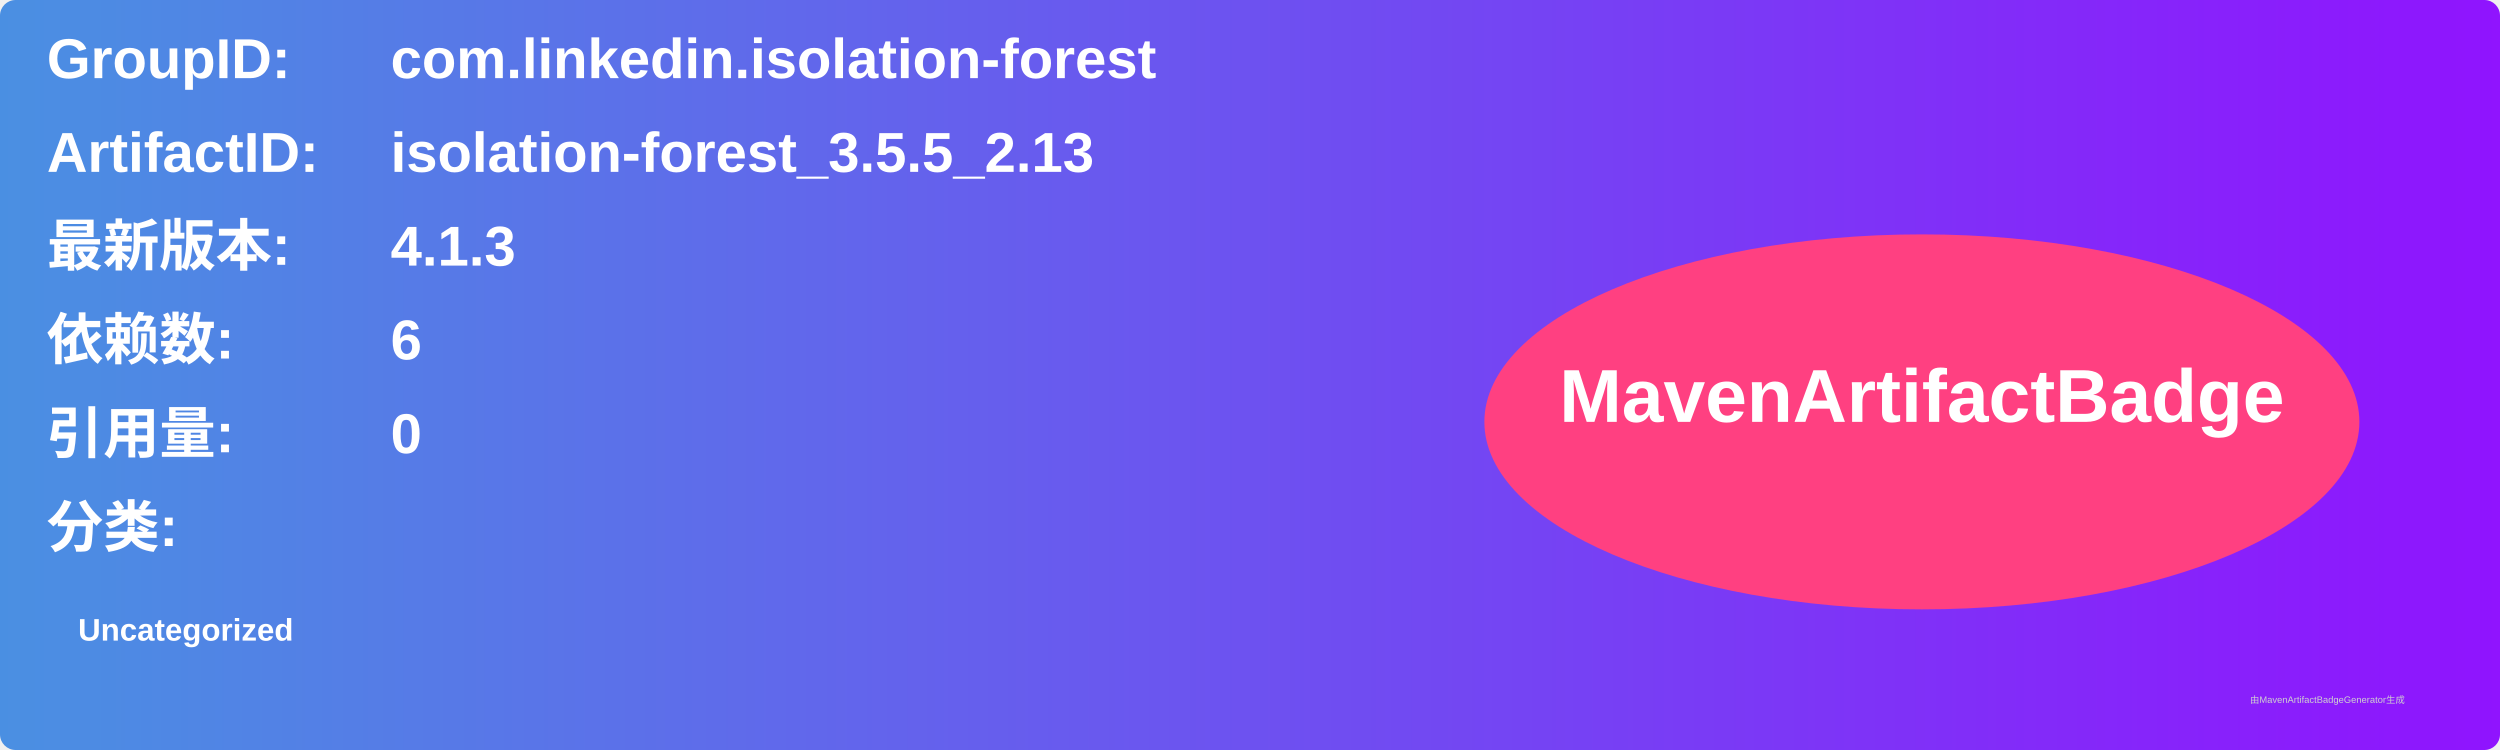
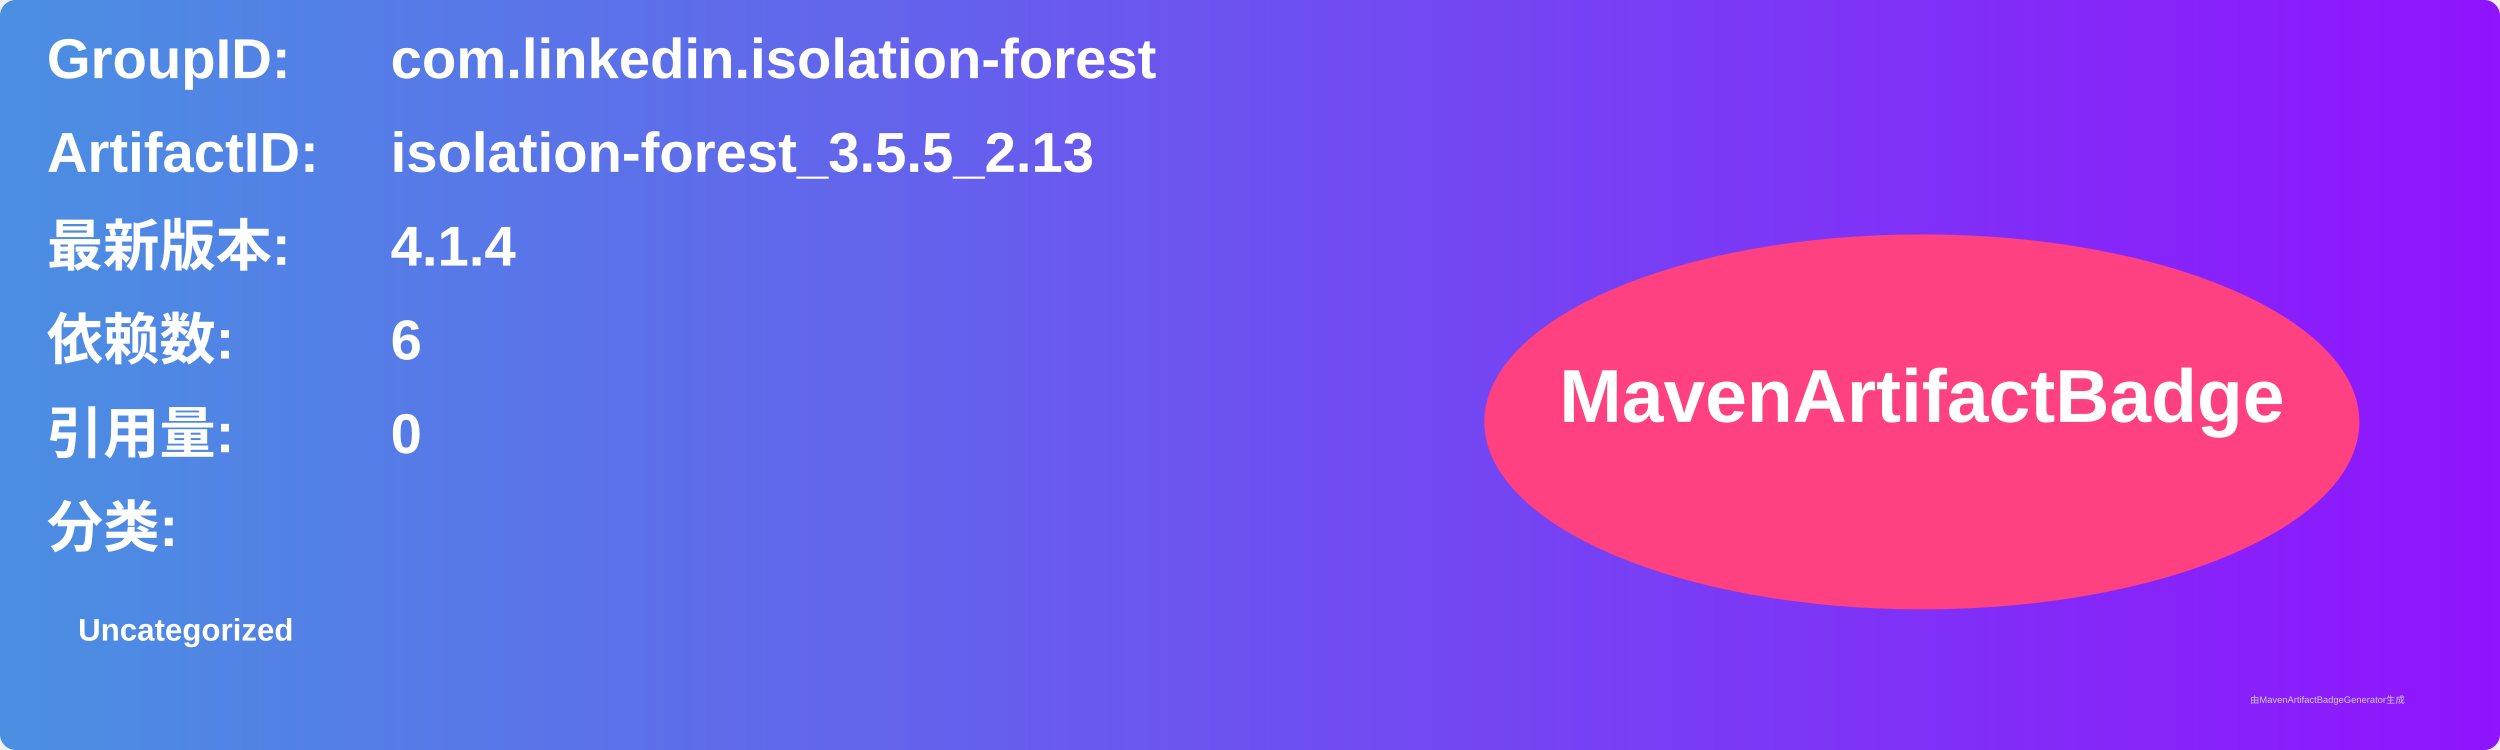
<svg xmlns="http://www.w3.org/2000/svg" width="800" height="240" viewBox="0 0 800 240">
  <linearGradient id="grad" x1="0%" y1="0%" x2="100%" y2="0%">
    <stop offset="0%" stop-color="#4a90e2" />
    <stop offset="100%" stop-color="#9013fe" />
  </linearGradient>
  <rect width="100%" height="100%" rx="5" ry="5" fill="url(#grad)" />
  <g transform="translate(15, 15)">
    <text x="0" y="10" font-family="Arial" font-size="18" fill="white" font-weight="bold" width="260">GroupID:</text>
    <text x="110" y="10" font-family="Arial" font-size="18" fill="white" font-weight="bold" width="460">com.linkedin.isolation-forest</text>
    <text x="0" y="40" font-family="Arial" font-size="18" fill="white" font-weight="bold" width="260">ArtifactID:</text>
    <text x="110" y="40" font-family="Arial" font-size="18" fill="white" font-weight="bold" width="460">isolation-forest_3.5.5_2.13</text>
    <text x="0" y="70" font-family="Arial" font-size="18" fill="white" font-weight="bold">最新版本:</text>
    <text x="110" y="70" font-family="Arial" font-size="18" fill="white" font-weight="bold">
-       <tspan font-weight="bold">4.1.3</tspan>
+       <tspan font-weight="bold">4.1.4</tspan>
    </text>
    <text x="0" y="100" font-family="Arial" font-size="18" fill="white" font-weight="bold">依赖数: </text>
    <text x="110" y="100" font-family="Arial" font-size="18" fill="white">
      <tspan font-weight="bold">6</tspan>
    </text>
    <text x="0" y="130" font-family="Arial" font-size="18" fill="white" font-weight="bold">引用量: </text>
    <text x="110" y="130" font-family="Arial" font-size="18" fill="white">
      <tspan font-weight="bold">0</tspan>
    </text>
    <text x="0" y="160" font-family="Arial" font-size="18" fill="white" font-weight="bold">分类:</text>
    <text x="10" y="190" font-family="Arial" font-size="10" fill="white">
      <tspan font-weight="bold">Uncategorized</tspan>
    </text>
    <ellipse cx="600" cy="120" rx="140" ry="60" fill="#ff4081" />
    <text x="600" y="120" text-anchor="middle" font-family="Arial" font-size="24" fill="white" font-weight="bold">MavenArtifactBadge</text>
  </g>
  <text x="720" y="225" font-family="Arial" font-size="3" fill="#d0d0d0">由MavenArtifactBadgeGenerator生成</text>
</svg>
